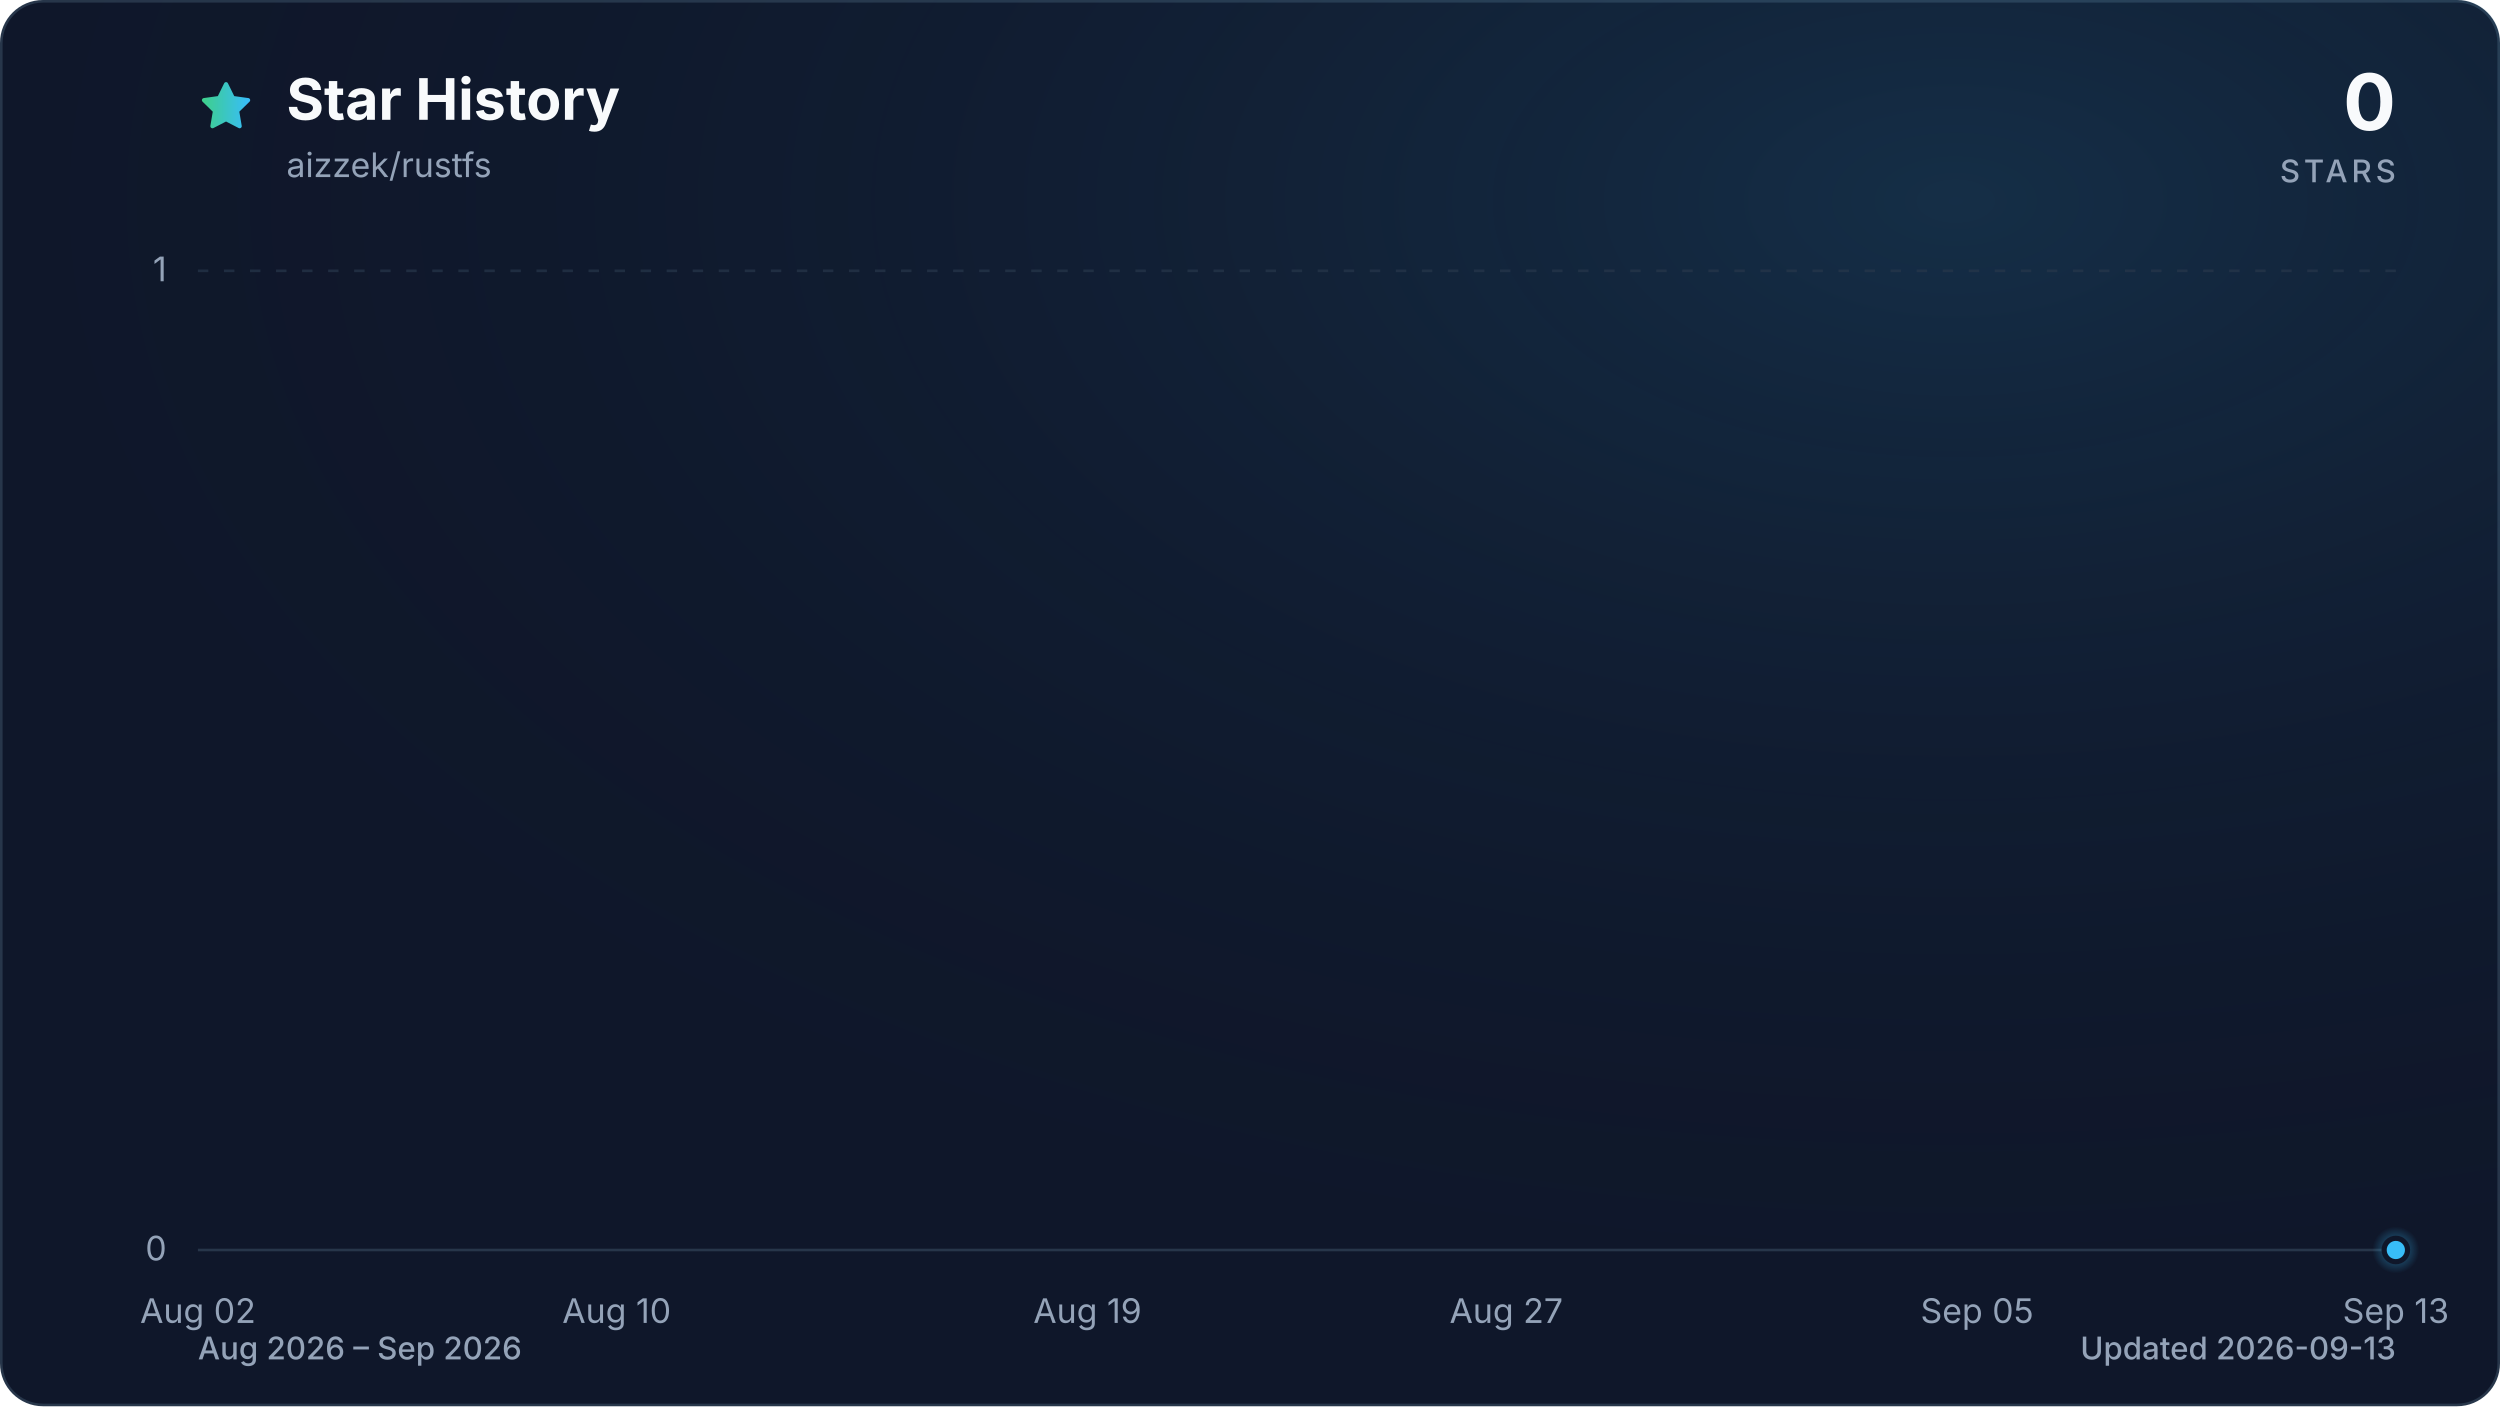
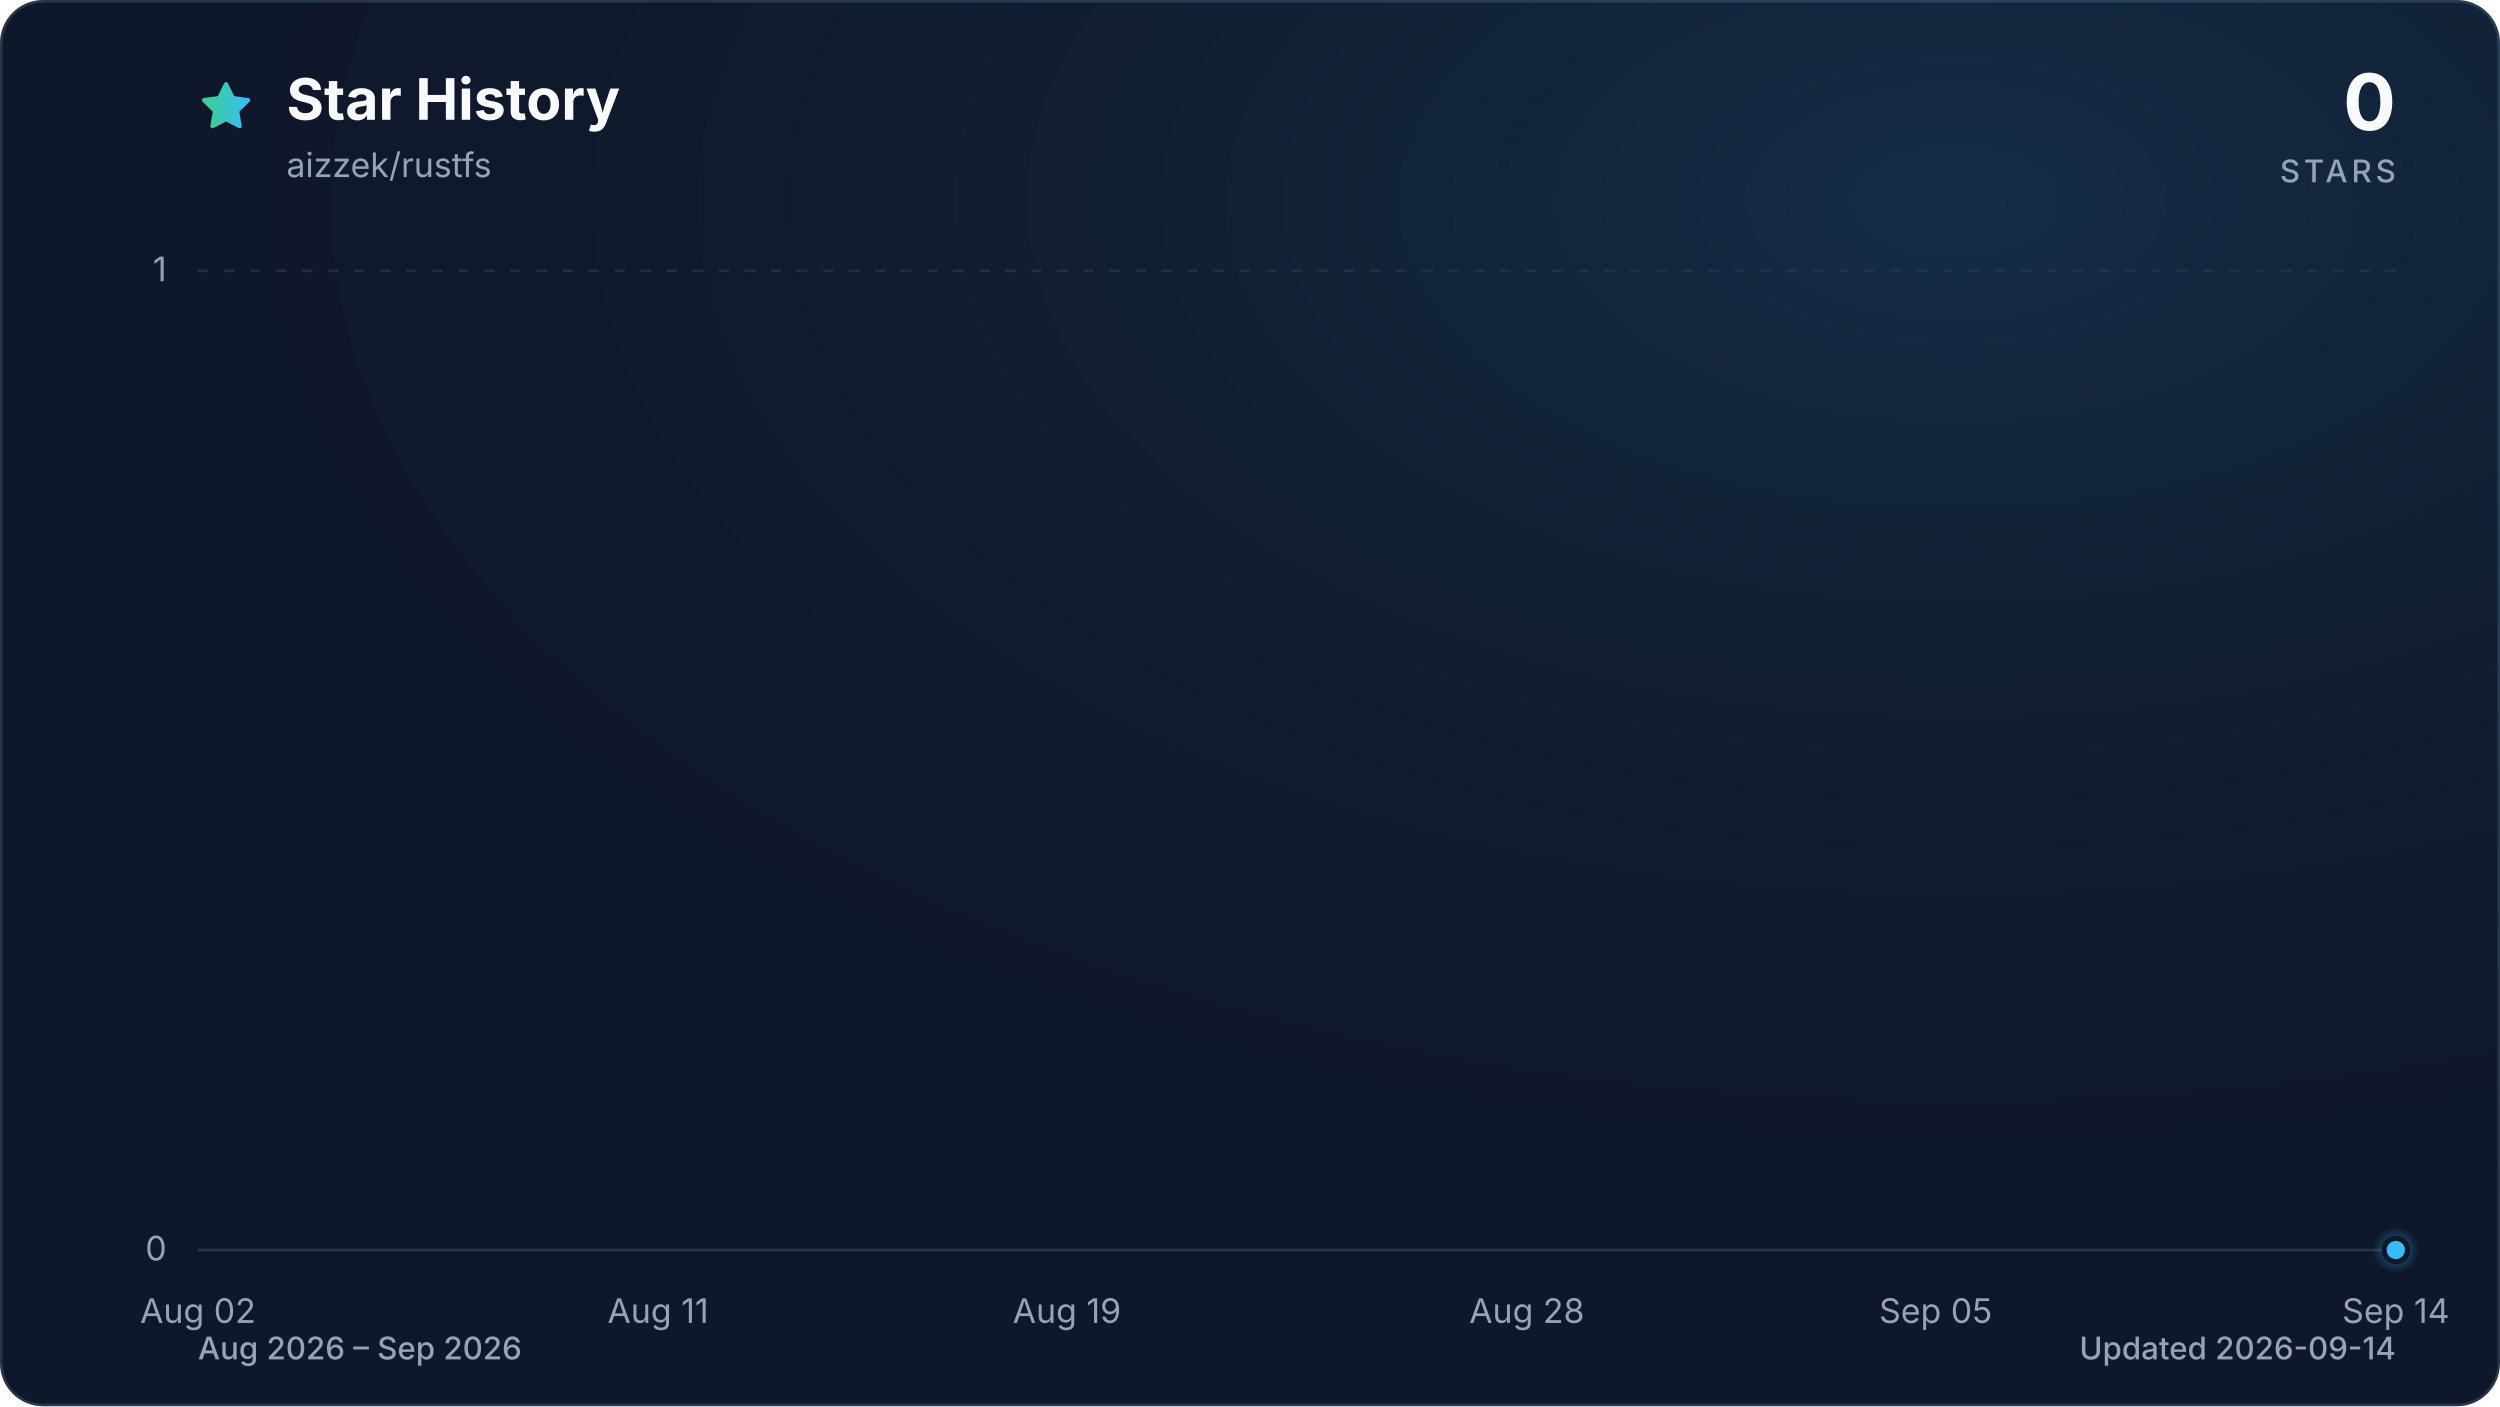
<svg xmlns="http://www.w3.org/2000/svg" viewBox="0 0 960 540" role="img" aria-labelledby="title description" data-style="gradient" data-variant="glow" data-animated="true">
  <defs>
    <linearGradient id="trend" x1="0" y1="0" x2="1" y2="0">
      <stop offset="0%" stop-color="#3ecf8e" />
      <stop offset="100%" stop-color="#38bdf8" />
    </linearGradient>
    <linearGradient id="area" x1="0" y1="0" x2="0" y2="1">
      <stop offset="0%" stop-color="#3ecf8e" stop-opacity="0.30" />
      <stop offset="55%" stop-color="#38bdf8" stop-opacity="0.10" />
      <stop offset="100%" stop-color="#38bdf8" stop-opacity="0.01" />
    </linearGradient>
    <radialGradient id="marker-halo" cx="50%" cy="50%" r="50%">
      <stop offset="0%" stop-color="#38bdf8" stop-opacity="0.55" />
      <stop offset="100%" stop-color="#38bdf8" stop-opacity="0" />
    </radialGradient>
    <radialGradient id="surface-glow" cx="78%" cy="14%" r="80%">
      <stop offset="0%" stop-color="#38bdf8" stop-opacity="0.14" />
      <stop offset="100%" stop-color="#0f172a" stop-opacity="0" />
    </radialGradient>
    <filter id="trend-glow" x="-20%" y="-20%" width="140%" height="140%">
      <feGaussianBlur stdDeviation="7" />
    </filter>
  </defs>
  <style>
.trend-enter{transform-box:fill-box;transform-origin:center;animation:trend-enter 520ms cubic-bezier(0.16,1,0.3,1)}
.marker-enter{transform-box:fill-box;transform-origin:center;animation:marker-enter 320ms cubic-bezier(0.16,1,0.3,1) 200ms both}
.marker-pulse{transform-box:fill-box;transform-origin:center;animation:marker-pulse 2.6s ease-out infinite}
@keyframes trend-enter{from{opacity:.35;transform:translateY(10px)}to{opacity:1;transform:translateY(0)}}
@keyframes marker-enter{from{opacity:0;transform:scale(.4)}to{opacity:1;transform:scale(1)}}
@keyframes marker-pulse{0%{opacity:.5;transform:scale(.7)}70%,100%{opacity:0;transform:scale(2.1)}}
@media (prefers-reduced-motion:reduce){.trend-enter,.marker-enter,.marker-pulse{animation:none!important}}
@media (prefers-reduced-motion:reduce){.marker-pulse{opacity:0}}
</style>
  <rect x="0.5" y="0.5" width="959" height="539" fill="#0f172a" stroke="#27364a" stroke-width="1" rx="16" />
  <rect width="960" height="540" fill="url(#surface-glow)" rx="16" />
  <path d="M12 2.6l2.9 5.9 6.5.9-4.7 4.6 1.1 6.5-5.8-3-5.8 3 1.1-6.5-4.7-4.6 6.5-.9L12 2.6Z" transform="translate(76 30) scale(.9)" fill="url(#trend)" stroke="url(#trend)" stroke-width="1.8" stroke-linejoin="round" aria-hidden="true" />
  <text x="110" y="46" fill="#f8fafc" font-family="ui-sans-serif, system-ui, -apple-system, BlinkMacSystemFont, 'Segoe UI', sans-serif" font-size="22" font-weight="700">Star History</text>
  <text x="110" y="68" fill="#94a3b8" font-family="ui-sans-serif, system-ui, -apple-system, BlinkMacSystemFont, 'Segoe UI', sans-serif" font-size="13">aizzek/rustfs</text>
  <text x="920" y="50" fill="#f8fafc" font-family="ui-sans-serif, system-ui, -apple-system, BlinkMacSystemFont, 'Segoe UI', sans-serif" font-size="30" font-weight="700" text-anchor="end">0</text>
  <text x="920" y="70" fill="#94a3b8" font-family="ui-sans-serif, system-ui, -apple-system, BlinkMacSystemFont, 'Segoe UI', sans-serif" font-size="12" font-weight="500" letter-spacing="1.5" text-anchor="end">STARS</text>
  <line x1="76" y1="480.0" x2="920" y2="480.0" stroke="#27364a" stroke-width="1" stroke-dasharray="0" opacity="1" />
  <text x="64" y="484.0" fill="#94a3b8" font-family="ui-sans-serif, system-ui, -apple-system, BlinkMacSystemFont, 'Segoe UI', sans-serif" font-size="13" text-anchor="end">0</text>
  <line x1="76" y1="104.0" x2="920" y2="104.0" stroke="#27364a" stroke-width="1" stroke-dasharray="4 6" opacity="0.7" />
  <text x="64" y="108.0" fill="#94a3b8" font-family="ui-sans-serif, system-ui, -apple-system, BlinkMacSystemFont, 'Segoe UI', sans-serif" font-size="13" text-anchor="end">1</text>
  <text x="76.0" y="508" fill="#94a3b8" font-family="ui-sans-serif, system-ui, -apple-system, BlinkMacSystemFont, 'Segoe UI', sans-serif" font-size="13" text-anchor="middle">Aug 02</text>
-   <text x="236.8" y="508" fill="#94a3b8" font-family="ui-sans-serif, system-ui, -apple-system, BlinkMacSystemFont, 'Segoe UI', sans-serif" font-size="13" text-anchor="middle">Aug 10</text>
-   <text x="417.6" y="508" fill="#94a3b8" font-family="ui-sans-serif, system-ui, -apple-system, BlinkMacSystemFont, 'Segoe UI', sans-serif" font-size="13" text-anchor="middle">Aug 19</text>
-   <text x="578.4" y="508" fill="#94a3b8" font-family="ui-sans-serif, system-ui, -apple-system, BlinkMacSystemFont, 'Segoe UI', sans-serif" font-size="13" text-anchor="middle">Aug 27</text>
-   <text x="759.2" y="508" fill="#94a3b8" font-family="ui-sans-serif, system-ui, -apple-system, BlinkMacSystemFont, 'Segoe UI', sans-serif" font-size="13" text-anchor="middle">Sep 05</text>
-   <text x="920.0" y="508" fill="#94a3b8" font-family="ui-sans-serif, system-ui, -apple-system, BlinkMacSystemFont, 'Segoe UI', sans-serif" font-size="13" text-anchor="middle">Sep 13</text>
+   <text x="252.7" y="508" fill="#94a3b8" font-family="ui-sans-serif, system-ui, -apple-system, BlinkMacSystemFont, 'Segoe UI', sans-serif" font-size="13" text-anchor="middle">Aug 11</text>
+   <text x="409.7" y="508" fill="#94a3b8" font-family="ui-sans-serif, system-ui, -apple-system, BlinkMacSystemFont, 'Segoe UI', sans-serif" font-size="13" text-anchor="middle">Aug 19</text>
+   <text x="586.3" y="508" fill="#94a3b8" font-family="ui-sans-serif, system-ui, -apple-system, BlinkMacSystemFont, 'Segoe UI', sans-serif" font-size="13" text-anchor="middle">Aug 28</text>
+   <text x="743.3" y="508" fill="#94a3b8" font-family="ui-sans-serif, system-ui, -apple-system, BlinkMacSystemFont, 'Segoe UI', sans-serif" font-size="13" text-anchor="middle">Sep 05</text>
+   <text x="920.0" y="508" fill="#94a3b8" font-family="ui-sans-serif, system-ui, -apple-system, BlinkMacSystemFont, 'Segoe UI', sans-serif" font-size="13" text-anchor="middle">Sep 14</text>
  <g class="trend-enter">
-     <path d="M 76.0 480.0 C 82.7 480.0, 89.4 480.0, 96.1 480.0 C 102.8 480.0, 109.5 480.0, 116.2 480.0 C 122.9 480.0, 129.6 480.0, 136.3 480.0 C 143.0 480.0, 149.7 480.0, 156.4 480.0 C 163.1 480.0, 169.8 480.0, 176.5 480.0 C 183.2 480.0, 189.9 480.0, 196.6 480.0 C 203.3 480.0, 210.0 480.0, 216.7 480.0 C 223.4 480.0, 230.1 480.0, 236.8 480.0 C 243.5 480.0, 250.2 480.0, 256.9 480.0 C 263.6 480.0, 270.3 480.0, 277.0 480.0 C 283.7 480.0, 290.3 480.0, 297.0 480.0 C 303.7 480.0, 310.4 480.0, 317.1 480.0 C 323.8 480.0, 330.5 480.0, 337.2 480.0 C 343.9 480.0, 350.6 480.0, 357.3 480.0 C 364.0 480.0, 370.7 480.0, 377.4 480.0 C 384.1 480.0, 390.8 480.0, 397.5 480.0 C 404.2 480.0, 410.9 480.0, 417.6 480.0 C 424.3 480.0, 431.0 480.0, 437.7 480.0 C 444.4 480.0, 451.1 480.0, 457.8 480.0 C 464.5 480.0, 471.2 480.0, 477.9 480.0 C 484.6 480.0, 491.3 480.0, 498.0 480.0 C 504.7 480.0, 511.4 480.0, 518.1 480.0 C 524.8 480.0, 531.5 480.0, 538.2 480.0 C 544.9 480.0, 551.6 480.0, 558.3 480.0 C 565.0 480.0, 571.7 480.0, 578.4 480.0 C 585.1 480.0, 591.8 480.0, 598.5 480.0 C 605.2 480.0, 611.9 480.0, 618.6 480.0 C 625.3 480.0, 632.0 480.0, 638.7 480.0 C 645.4 480.0, 652.1 480.0, 658.8 480.0 C 665.5 480.0, 672.2 480.0, 678.9 480.0 C 685.6 480.0, 692.3 480.0, 699.0 480.0 C 705.7 480.0, 712.3 480.0, 719.0 480.0 C 725.7 480.0, 732.4 480.0, 739.1 480.0 C 745.8 480.0, 752.5 480.0, 759.2 480.0 C 765.9 480.0, 772.6 480.0, 779.3 480.0 C 786.0 480.0, 792.7 480.0, 799.4 480.0 C 806.1 480.0, 812.8 480.0, 819.5 480.0 C 826.2 480.0, 832.9 480.0, 839.6 480.0 C 846.3 480.0, 853.0 480.0, 859.7 480.0 C 866.4 480.0, 873.1 480.0, 879.8 480.0 C 886.5 480.0, 893.2 480.0, 899.9 480.0 C 906.6 480.0, 913.3 480.0, 920.0 480.0 L 920.0 480.0 L 76.0 480.0 Z" fill="url(#area)" />
-     <path d="M 76.0 480.0 C 82.7 480.0, 89.4 480.0, 96.1 480.0 C 102.8 480.0, 109.5 480.0, 116.2 480.0 C 122.9 480.0, 129.6 480.0, 136.3 480.0 C 143.0 480.0, 149.7 480.0, 156.4 480.0 C 163.1 480.0, 169.8 480.0, 176.5 480.0 C 183.2 480.0, 189.9 480.0, 196.6 480.0 C 203.3 480.0, 210.0 480.0, 216.7 480.0 C 223.4 480.0, 230.1 480.0, 236.8 480.0 C 243.5 480.0, 250.2 480.0, 256.9 480.0 C 263.6 480.0, 270.3 480.0, 277.0 480.0 C 283.7 480.0, 290.3 480.0, 297.0 480.0 C 303.7 480.0, 310.4 480.0, 317.1 480.0 C 323.8 480.0, 330.5 480.0, 337.2 480.0 C 343.9 480.0, 350.6 480.0, 357.3 480.0 C 364.0 480.0, 370.7 480.0, 377.4 480.0 C 384.1 480.0, 390.8 480.0, 397.5 480.0 C 404.2 480.0, 410.9 480.0, 417.6 480.0 C 424.3 480.0, 431.0 480.0, 437.7 480.0 C 444.4 480.0, 451.1 480.0, 457.8 480.0 C 464.5 480.0, 471.2 480.0, 477.9 480.0 C 484.6 480.0, 491.3 480.0, 498.0 480.0 C 504.7 480.0, 511.4 480.0, 518.1 480.0 C 524.8 480.0, 531.5 480.0, 538.2 480.0 C 544.9 480.0, 551.6 480.0, 558.3 480.0 C 565.0 480.0, 571.7 480.0, 578.4 480.0 C 585.1 480.0, 591.8 480.0, 598.5 480.0 C 605.2 480.0, 611.9 480.0, 618.6 480.0 C 625.3 480.0, 632.0 480.0, 638.7 480.0 C 645.4 480.0, 652.1 480.0, 658.8 480.0 C 665.5 480.0, 672.2 480.0, 678.9 480.0 C 685.6 480.0, 692.3 480.0, 699.0 480.0 C 705.7 480.0, 712.3 480.0, 719.0 480.0 C 725.7 480.0, 732.4 480.0, 739.1 480.0 C 745.8 480.0, 752.5 480.0, 759.2 480.0 C 765.9 480.0, 772.6 480.0, 779.3 480.0 C 786.0 480.0, 792.7 480.0, 799.4 480.0 C 806.1 480.0, 812.8 480.0, 819.5 480.0 C 826.2 480.0, 832.9 480.0, 839.6 480.0 C 846.3 480.0, 853.0 480.0, 859.7 480.0 C 866.4 480.0, 873.1 480.0, 879.8 480.0 C 886.5 480.0, 893.2 480.0, 899.9 480.0 C 906.6 480.0, 913.3 480.0, 920.0 480.0" fill="none" stroke="url(#trend)" stroke-width="12" stroke-linecap="round" stroke-linejoin="round" opacity="0.16" filter="url(#trend-glow)" />
-     <path d="M 76.0 480.0 C 82.7 480.0, 89.4 480.0, 96.1 480.0 C 102.8 480.0, 109.5 480.0, 116.2 480.0 C 122.9 480.0, 129.6 480.0, 136.3 480.0 C 143.0 480.0, 149.7 480.0, 156.4 480.0 C 163.1 480.0, 169.8 480.0, 176.5 480.0 C 183.2 480.0, 189.9 480.0, 196.6 480.0 C 203.3 480.0, 210.0 480.0, 216.7 480.0 C 223.4 480.0, 230.1 480.0, 236.8 480.0 C 243.5 480.0, 250.2 480.0, 256.9 480.0 C 263.6 480.0, 270.3 480.0, 277.0 480.0 C 283.7 480.0, 290.3 480.0, 297.0 480.0 C 303.7 480.0, 310.4 480.0, 317.1 480.0 C 323.8 480.0, 330.5 480.0, 337.2 480.0 C 343.9 480.0, 350.6 480.0, 357.3 480.0 C 364.0 480.0, 370.7 480.0, 377.4 480.0 C 384.1 480.0, 390.8 480.0, 397.5 480.0 C 404.2 480.0, 410.9 480.0, 417.6 480.0 C 424.3 480.0, 431.0 480.0, 437.7 480.0 C 444.4 480.0, 451.1 480.0, 457.8 480.0 C 464.5 480.0, 471.2 480.0, 477.9 480.0 C 484.6 480.0, 491.3 480.0, 498.0 480.0 C 504.7 480.0, 511.4 480.0, 518.1 480.0 C 524.8 480.0, 531.5 480.0, 538.2 480.0 C 544.9 480.0, 551.6 480.0, 558.3 480.0 C 565.0 480.0, 571.7 480.0, 578.4 480.0 C 585.1 480.0, 591.8 480.0, 598.5 480.0 C 605.2 480.0, 611.9 480.0, 618.6 480.0 C 625.3 480.0, 632.0 480.0, 638.7 480.0 C 645.4 480.0, 652.1 480.0, 658.8 480.0 C 665.5 480.0, 672.2 480.0, 678.9 480.0 C 685.6 480.0, 692.3 480.0, 699.0 480.0 C 705.7 480.0, 712.3 480.0, 719.0 480.0 C 725.7 480.0, 732.4 480.0, 739.1 480.0 C 745.8 480.0, 752.5 480.0, 759.2 480.0 C 765.9 480.0, 772.6 480.0, 779.3 480.0 C 786.0 480.0, 792.7 480.0, 799.4 480.0 C 806.1 480.0, 812.8 480.0, 819.5 480.0 C 826.2 480.0, 832.9 480.0, 839.6 480.0 C 846.3 480.0, 853.0 480.0, 859.7 480.0 C 866.4 480.0, 873.1 480.0, 879.8 480.0 C 886.5 480.0, 893.2 480.0, 899.9 480.0 C 906.6 480.0, 913.3 480.0, 920.0 480.0" fill="none" stroke="url(#trend)" stroke-width="3" stroke-linecap="round" stroke-linejoin="round" />
+     <path d="M 76.0 480.0 C 82.5 480.0, 89.1 480.0, 95.6 480.0 C 102.2 480.0, 108.7 480.0, 115.3 480.0 C 121.8 480.0, 128.3 480.0, 134.9 480.0 C 141.4 480.0, 148.0 480.0, 154.5 480.0 C 161.1 480.0, 167.6 480.0, 174.1 480.0 C 180.7 480.0, 187.2 480.0, 193.8 480.0 C 200.3 480.0, 206.9 480.0, 213.4 480.0 C 219.9 480.0, 226.5 480.0, 233.0 480.0 C 239.6 480.0, 246.1 480.0, 252.7 480.0 C 259.2 480.0, 265.7 480.0, 272.3 480.0 C 278.8 480.0, 285.4 480.0, 291.9 480.0 C 298.4 480.0, 305.0 480.0, 311.5 480.0 C 318.1 480.0, 324.6 480.0, 331.2 480.0 C 337.7 480.0, 344.2 480.0, 350.8 480.0 C 357.3 480.0, 363.9 480.0, 370.4 480.0 C 377.0 480.0, 383.5 480.0, 390.0 480.0 C 396.6 480.0, 403.1 480.0, 409.7 480.0 C 416.2 480.0, 422.8 480.0, 429.3 480.0 C 435.8 480.0, 442.4 480.0, 448.9 480.0 C 455.5 480.0, 462.0 480.0, 468.6 480.0 C 475.1 480.0, 481.6 480.0, 488.2 480.0 C 494.7 480.0, 501.3 480.0, 507.8 480.0 C 514.4 480.0, 520.9 480.0, 527.4 480.0 C 534.0 480.0, 540.5 480.0, 547.1 480.0 C 553.6 480.0, 560.2 480.0, 566.7 480.0 C 573.2 480.0, 579.8 480.0, 586.3 480.0 C 592.9 480.0, 599.4 480.0, 606.0 480.0 C 612.5 480.0, 619.0 480.0, 625.6 480.0 C 632.1 480.0, 638.7 480.0, 645.2 480.0 C 651.8 480.0, 658.3 480.0, 664.8 480.0 C 671.4 480.0, 677.9 480.0, 684.5 480.0 C 691.0 480.0, 697.6 480.0, 704.1 480.0 C 710.6 480.0, 717.2 480.0, 723.7 480.0 C 730.3 480.0, 736.8 480.0, 743.3 480.0 C 749.9 480.0, 756.4 480.0, 763.0 480.0 C 769.5 480.0, 776.1 480.0, 782.6 480.0 C 789.1 480.0, 795.7 480.0, 802.2 480.0 C 808.8 480.0, 815.3 480.0, 821.9 480.0 C 828.4 480.0, 834.9 480.0, 841.5 480.0 C 848.0 480.0, 854.6 480.0, 861.1 480.0 C 867.7 480.0, 874.2 480.0, 880.7 480.0 C 887.3 480.0, 893.8 480.0, 900.4 480.0 C 906.9 480.0, 913.5 480.0, 920.0 480.0 L 920.0 480.0 L 76.0 480.0 Z" fill="url(#area)" />
+     <path d="M 76.0 480.0 C 82.5 480.0, 89.1 480.0, 95.6 480.0 C 102.2 480.0, 108.7 480.0, 115.3 480.0 C 121.8 480.0, 128.3 480.0, 134.9 480.0 C 141.4 480.0, 148.0 480.0, 154.5 480.0 C 161.1 480.0, 167.6 480.0, 174.1 480.0 C 180.7 480.0, 187.2 480.0, 193.8 480.0 C 200.3 480.0, 206.9 480.0, 213.4 480.0 C 219.9 480.0, 226.5 480.0, 233.0 480.0 C 239.6 480.0, 246.1 480.0, 252.7 480.0 C 259.2 480.0, 265.7 480.0, 272.3 480.0 C 278.8 480.0, 285.4 480.0, 291.9 480.0 C 298.4 480.0, 305.0 480.0, 311.5 480.0 C 318.1 480.0, 324.6 480.0, 331.2 480.0 C 337.7 480.0, 344.2 480.0, 350.8 480.0 C 357.3 480.0, 363.9 480.0, 370.4 480.0 C 377.0 480.0, 383.5 480.0, 390.0 480.0 C 396.6 480.0, 403.1 480.0, 409.7 480.0 C 416.2 480.0, 422.8 480.0, 429.3 480.0 C 435.8 480.0, 442.4 480.0, 448.9 480.0 C 455.5 480.0, 462.0 480.0, 468.6 480.0 C 475.1 480.0, 481.6 480.0, 488.2 480.0 C 494.7 480.0, 501.3 480.0, 507.8 480.0 C 514.4 480.0, 520.9 480.0, 527.4 480.0 C 534.0 480.0, 540.5 480.0, 547.1 480.0 C 553.6 480.0, 560.2 480.0, 566.7 480.0 C 573.2 480.0, 579.8 480.0, 586.3 480.0 C 592.9 480.0, 599.4 480.0, 606.0 480.0 C 612.5 480.0, 619.0 480.0, 625.6 480.0 C 632.1 480.0, 638.7 480.0, 645.2 480.0 C 651.8 480.0, 658.3 480.0, 664.8 480.0 C 671.4 480.0, 677.9 480.0, 684.5 480.0 C 691.0 480.0, 697.6 480.0, 704.1 480.0 C 710.6 480.0, 717.2 480.0, 723.7 480.0 C 730.3 480.0, 736.8 480.0, 743.3 480.0 C 749.9 480.0, 756.4 480.0, 763.0 480.0 C 769.5 480.0, 776.1 480.0, 782.6 480.0 C 789.1 480.0, 795.7 480.0, 802.2 480.0 C 808.8 480.0, 815.3 480.0, 821.9 480.0 C 828.4 480.0, 834.9 480.0, 841.5 480.0 C 848.0 480.0, 854.6 480.0, 861.1 480.0 C 867.7 480.0, 874.2 480.0, 880.7 480.0 C 887.3 480.0, 893.8 480.0, 900.4 480.0 C 906.9 480.0, 913.5 480.0, 920.0 480.0" fill="none" stroke="url(#trend)" stroke-width="12" stroke-linecap="round" stroke-linejoin="round" opacity="0.16" filter="url(#trend-glow)" />
+     <path d="M 76.0 480.0 C 82.5 480.0, 89.1 480.0, 95.6 480.0 C 102.2 480.0, 108.7 480.0, 115.3 480.0 C 121.8 480.0, 128.3 480.0, 134.9 480.0 C 141.4 480.0, 148.0 480.0, 154.5 480.0 C 161.1 480.0, 167.6 480.0, 174.1 480.0 C 180.7 480.0, 187.2 480.0, 193.8 480.0 C 200.3 480.0, 206.9 480.0, 213.4 480.0 C 219.9 480.0, 226.5 480.0, 233.0 480.0 C 239.6 480.0, 246.1 480.0, 252.7 480.0 C 259.2 480.0, 265.7 480.0, 272.3 480.0 C 278.8 480.0, 285.4 480.0, 291.9 480.0 C 298.4 480.0, 305.0 480.0, 311.5 480.0 C 318.1 480.0, 324.6 480.0, 331.2 480.0 C 337.7 480.0, 344.2 480.0, 350.8 480.0 C 357.3 480.0, 363.9 480.0, 370.4 480.0 C 377.0 480.0, 383.5 480.0, 390.0 480.0 C 396.6 480.0, 403.1 480.0, 409.7 480.0 C 416.2 480.0, 422.8 480.0, 429.3 480.0 C 435.8 480.0, 442.4 480.0, 448.9 480.0 C 455.5 480.0, 462.0 480.0, 468.6 480.0 C 475.1 480.0, 481.6 480.0, 488.2 480.0 C 494.7 480.0, 501.3 480.0, 507.8 480.0 C 514.4 480.0, 520.9 480.0, 527.4 480.0 C 534.0 480.0, 540.5 480.0, 547.1 480.0 C 553.6 480.0, 560.2 480.0, 566.7 480.0 C 573.2 480.0, 579.8 480.0, 586.3 480.0 C 592.9 480.0, 599.4 480.0, 606.0 480.0 C 612.5 480.0, 619.0 480.0, 625.6 480.0 C 632.1 480.0, 638.7 480.0, 645.2 480.0 C 651.8 480.0, 658.3 480.0, 664.8 480.0 C 671.4 480.0, 677.9 480.0, 684.5 480.0 C 691.0 480.0, 697.6 480.0, 704.1 480.0 C 710.6 480.0, 717.2 480.0, 723.7 480.0 C 730.3 480.0, 736.8 480.0, 743.3 480.0 C 749.9 480.0, 756.4 480.0, 763.0 480.0 C 769.5 480.0, 776.1 480.0, 782.6 480.0 C 789.1 480.0, 795.7 480.0, 802.2 480.0 C 808.8 480.0, 815.3 480.0, 821.9 480.0 C 828.4 480.0, 834.9 480.0, 841.5 480.0 C 848.0 480.0, 854.6 480.0, 861.1 480.0 C 867.7 480.0, 874.2 480.0, 880.7 480.0 C 887.3 480.0, 893.8 480.0, 900.4 480.0 C 906.9 480.0, 913.5 480.0, 920.0 480.0" fill="none" stroke="url(#trend)" stroke-width="3" stroke-linecap="round" stroke-linejoin="round" />
  </g>
  <g class="marker-enter">
    <circle class="marker-pulse" cx="920.0" cy="480.0" r="9" fill="url(#marker-halo)" />
    <circle cx="920.0" cy="480.0" r="4.5" fill="#38bdf8" stroke="#0f172a" stroke-width="2" />
  </g>
  <text x="76" y="522" fill="#94a3b8" font-family="ui-sans-serif, system-ui, -apple-system, BlinkMacSystemFont, 'Segoe UI', sans-serif" font-size="12" font-weight="500">Aug 2026 – Sep 2026</text>
-   <text x="920" y="522" fill="#94a3b8" font-family="ui-sans-serif, system-ui, -apple-system, BlinkMacSystemFont, 'Segoe UI', sans-serif" font-size="12" font-weight="500" text-anchor="end">Updated 2026-09-13</text>
+   <text x="920" y="522" fill="#94a3b8" font-family="ui-sans-serif, system-ui, -apple-system, BlinkMacSystemFont, 'Segoe UI', sans-serif" font-size="12" font-weight="500" text-anchor="end">Updated 2026-09-14</text>
</svg>
